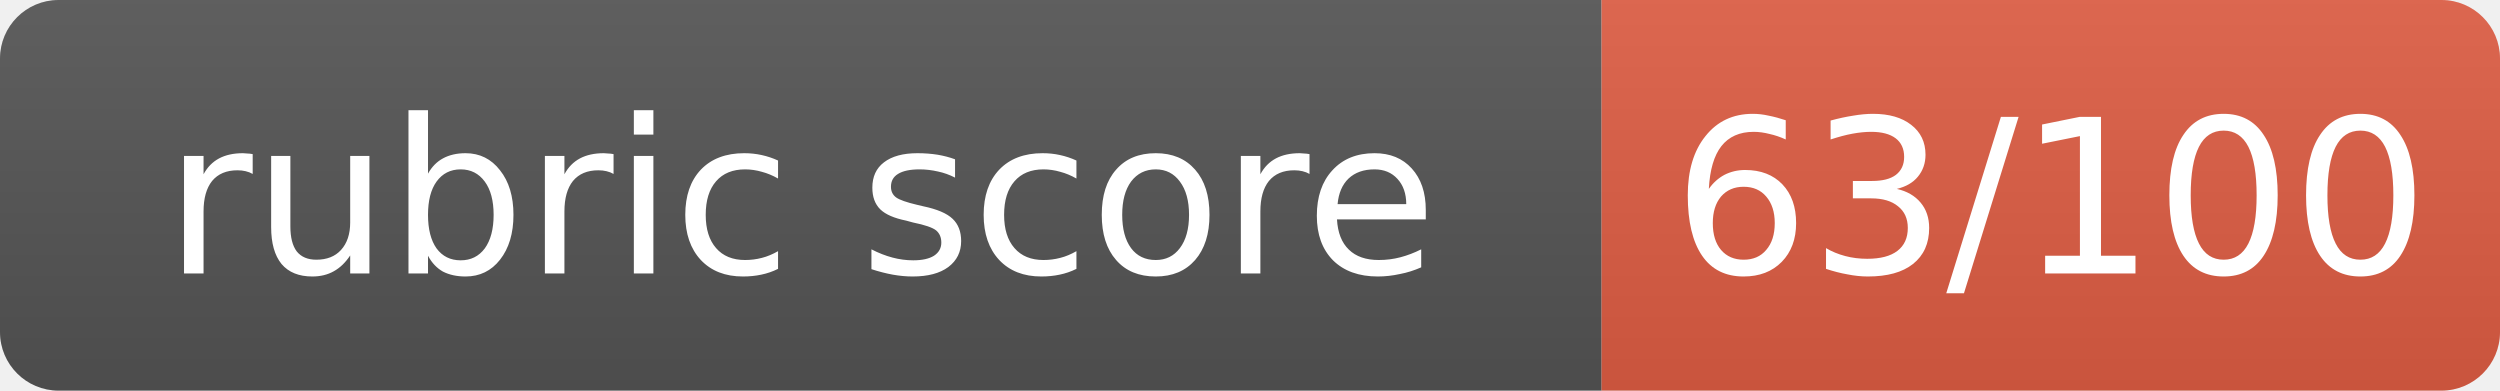
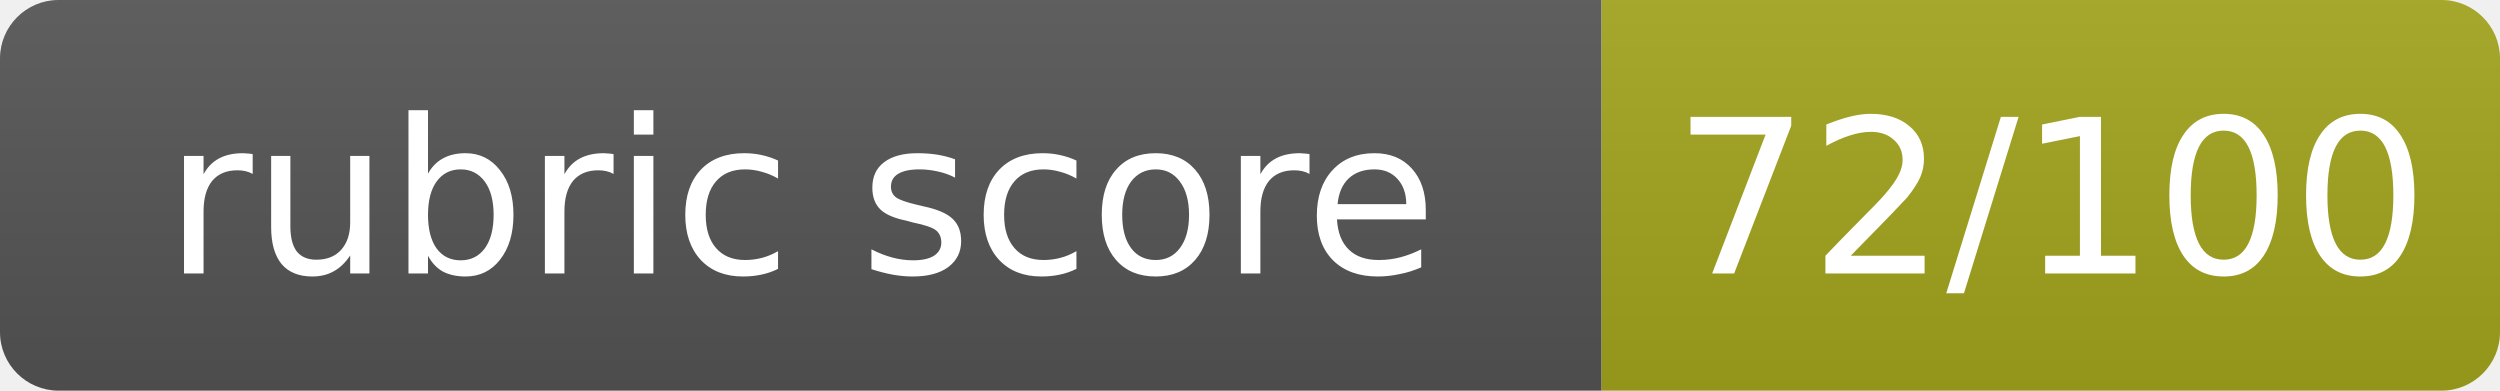
- <svg xmlns="http://www.w3.org/2000/svg" width="128" height="20" role="img" aria-label="rubric score: 63/100, Incomplete (thought leadership artifact not submitted)">
+ <svg xmlns="http://www.w3.org/2000/svg" width="128" height="20" role="img" aria-label="rubric score: 72/100, Pass">
  <linearGradient id="s" x2="0" y2="100%">
    <stop offset="0" stop-color="#bbb" stop-opacity=".1" />
    <stop offset="1" stop-opacity=".1" />
  </linearGradient>
  <clipPath id="r">
    <rect width="128" height="20" rx="3" fill="#fff" />
  </clipPath>
  <g clip-path="url(#r)">
    <rect width="82" height="20" fill="#555" />
-     <rect x="82" width="46" height="20" fill="#e05d44" />
+     <rect x="82" width="46" height="20" fill="#a4a61d" />
    <rect width="128" height="20" fill="url(#s)" />
  </g>
  <g fill="#fff" text-anchor="middle" font-family="Verdana,Geneva,DejaVu Sans,sans-serif" font-size="11">
    <text x="41.0" y="14">rubric score</text>
-     <text x="105.0" y="14">63/100</text>
+     <text x="105.0" y="14">72/100</text>
  </g>
</svg>
